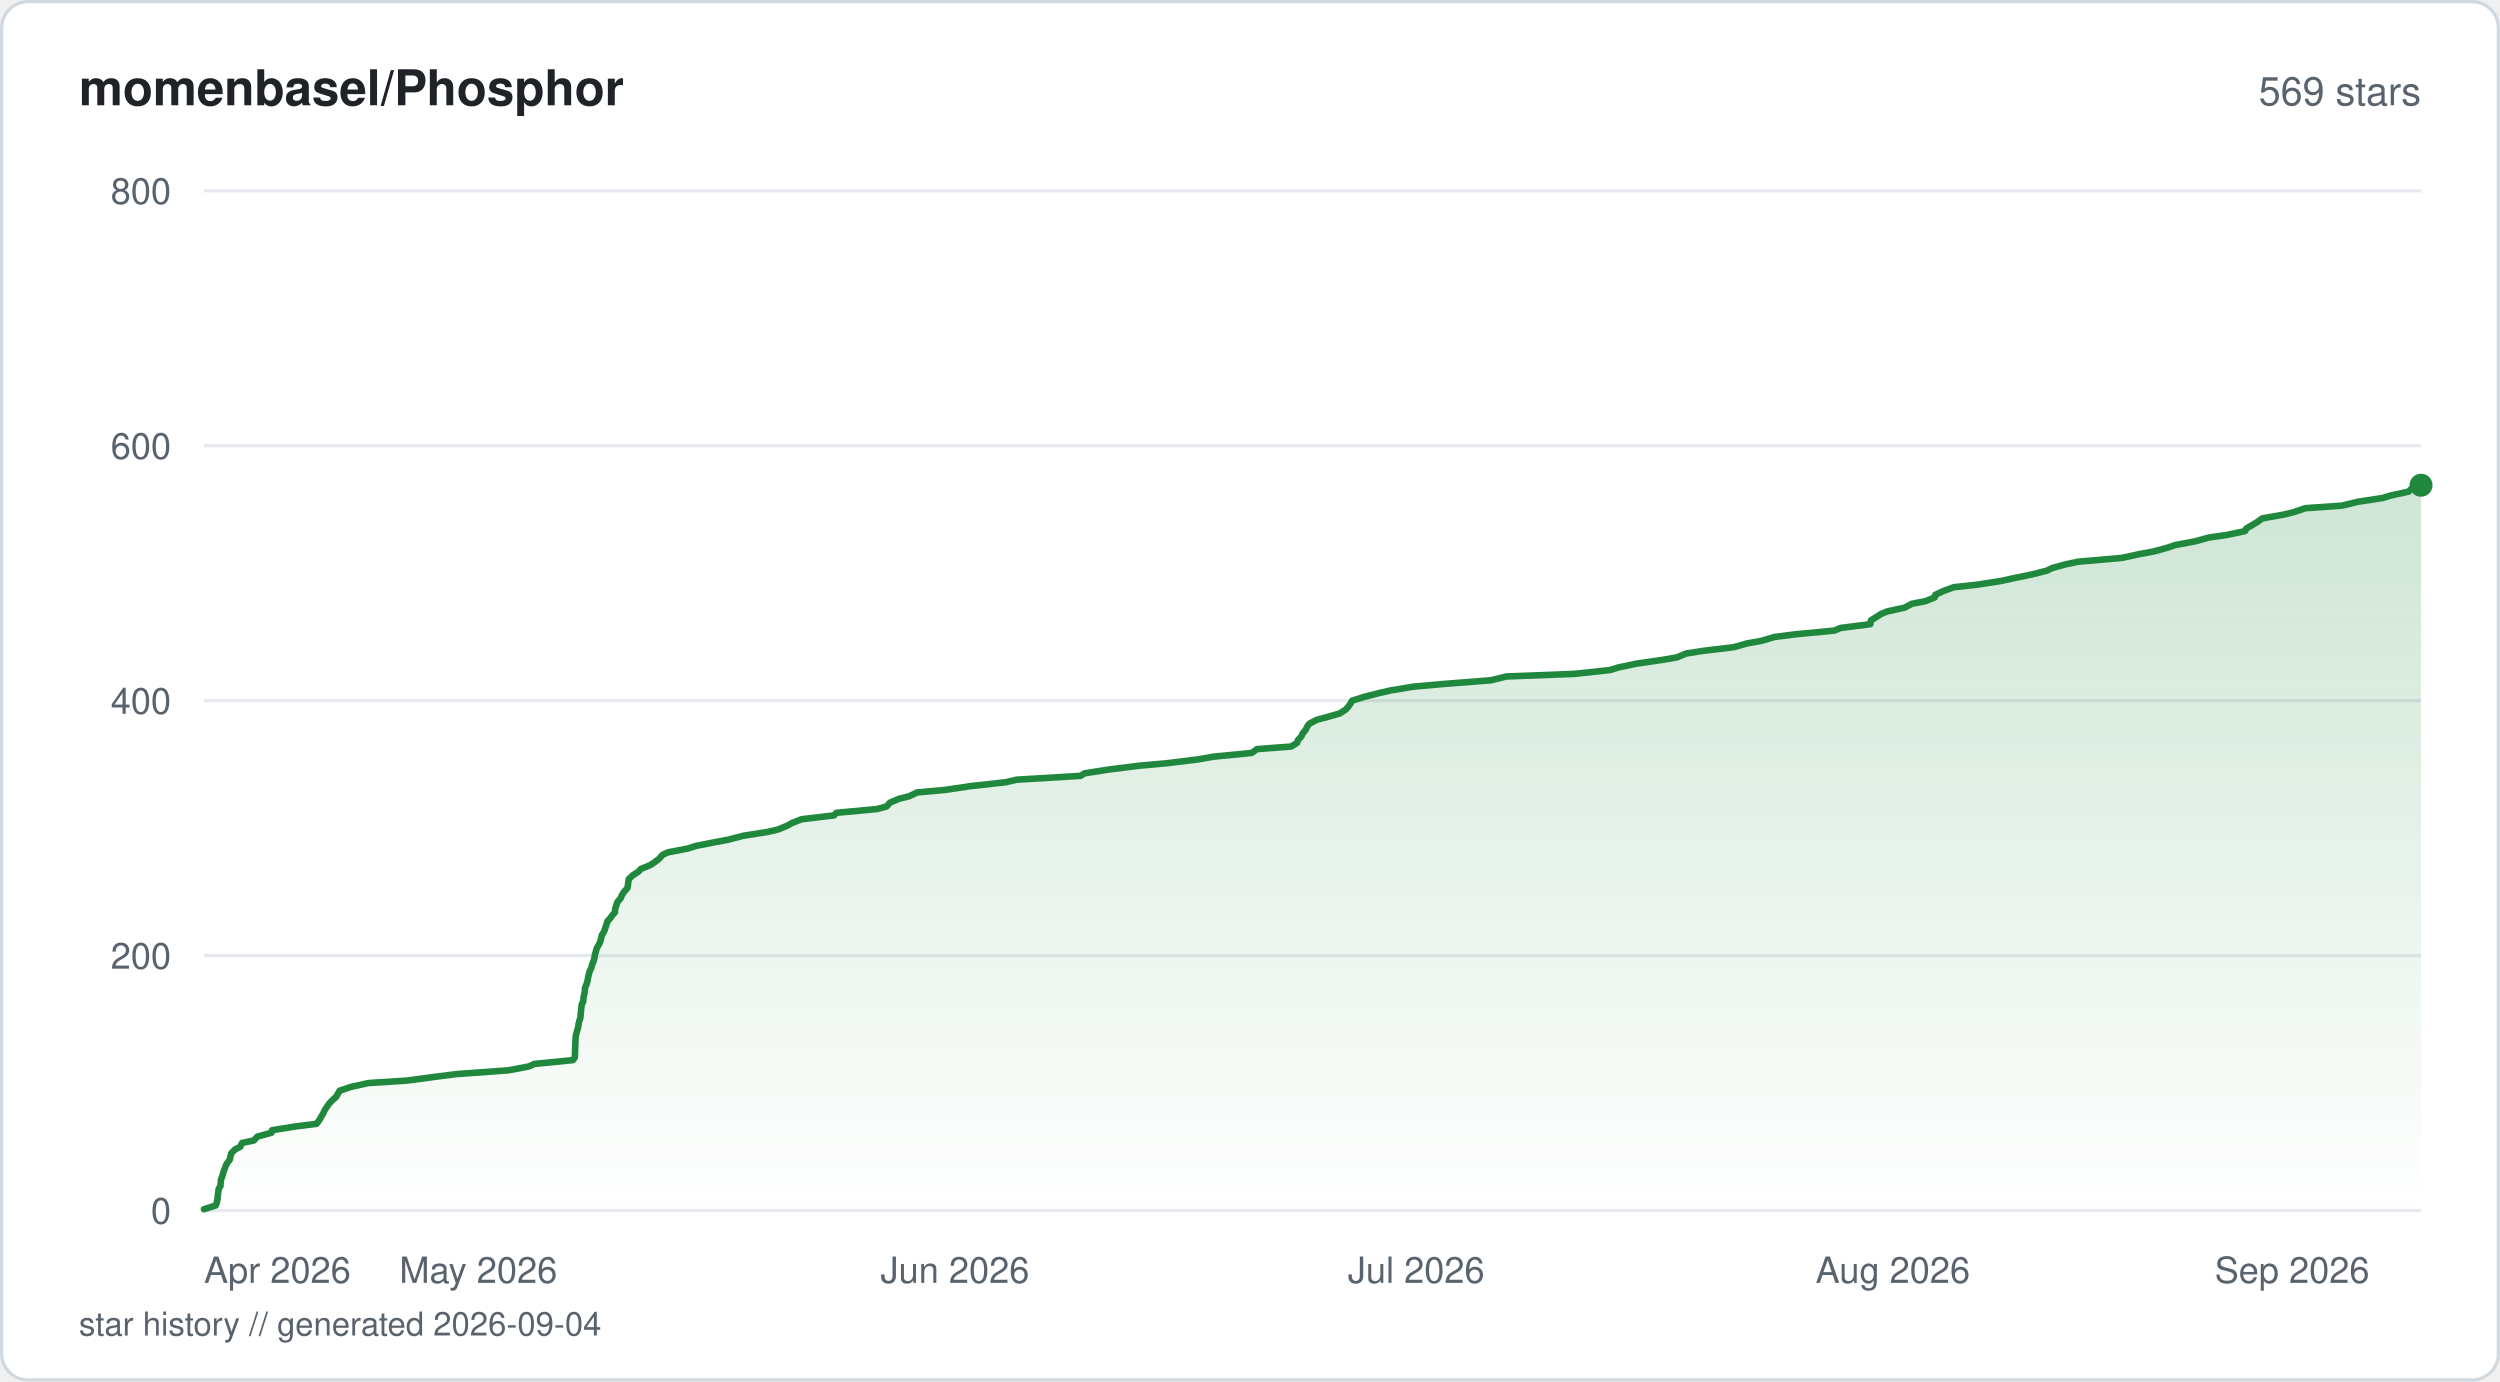
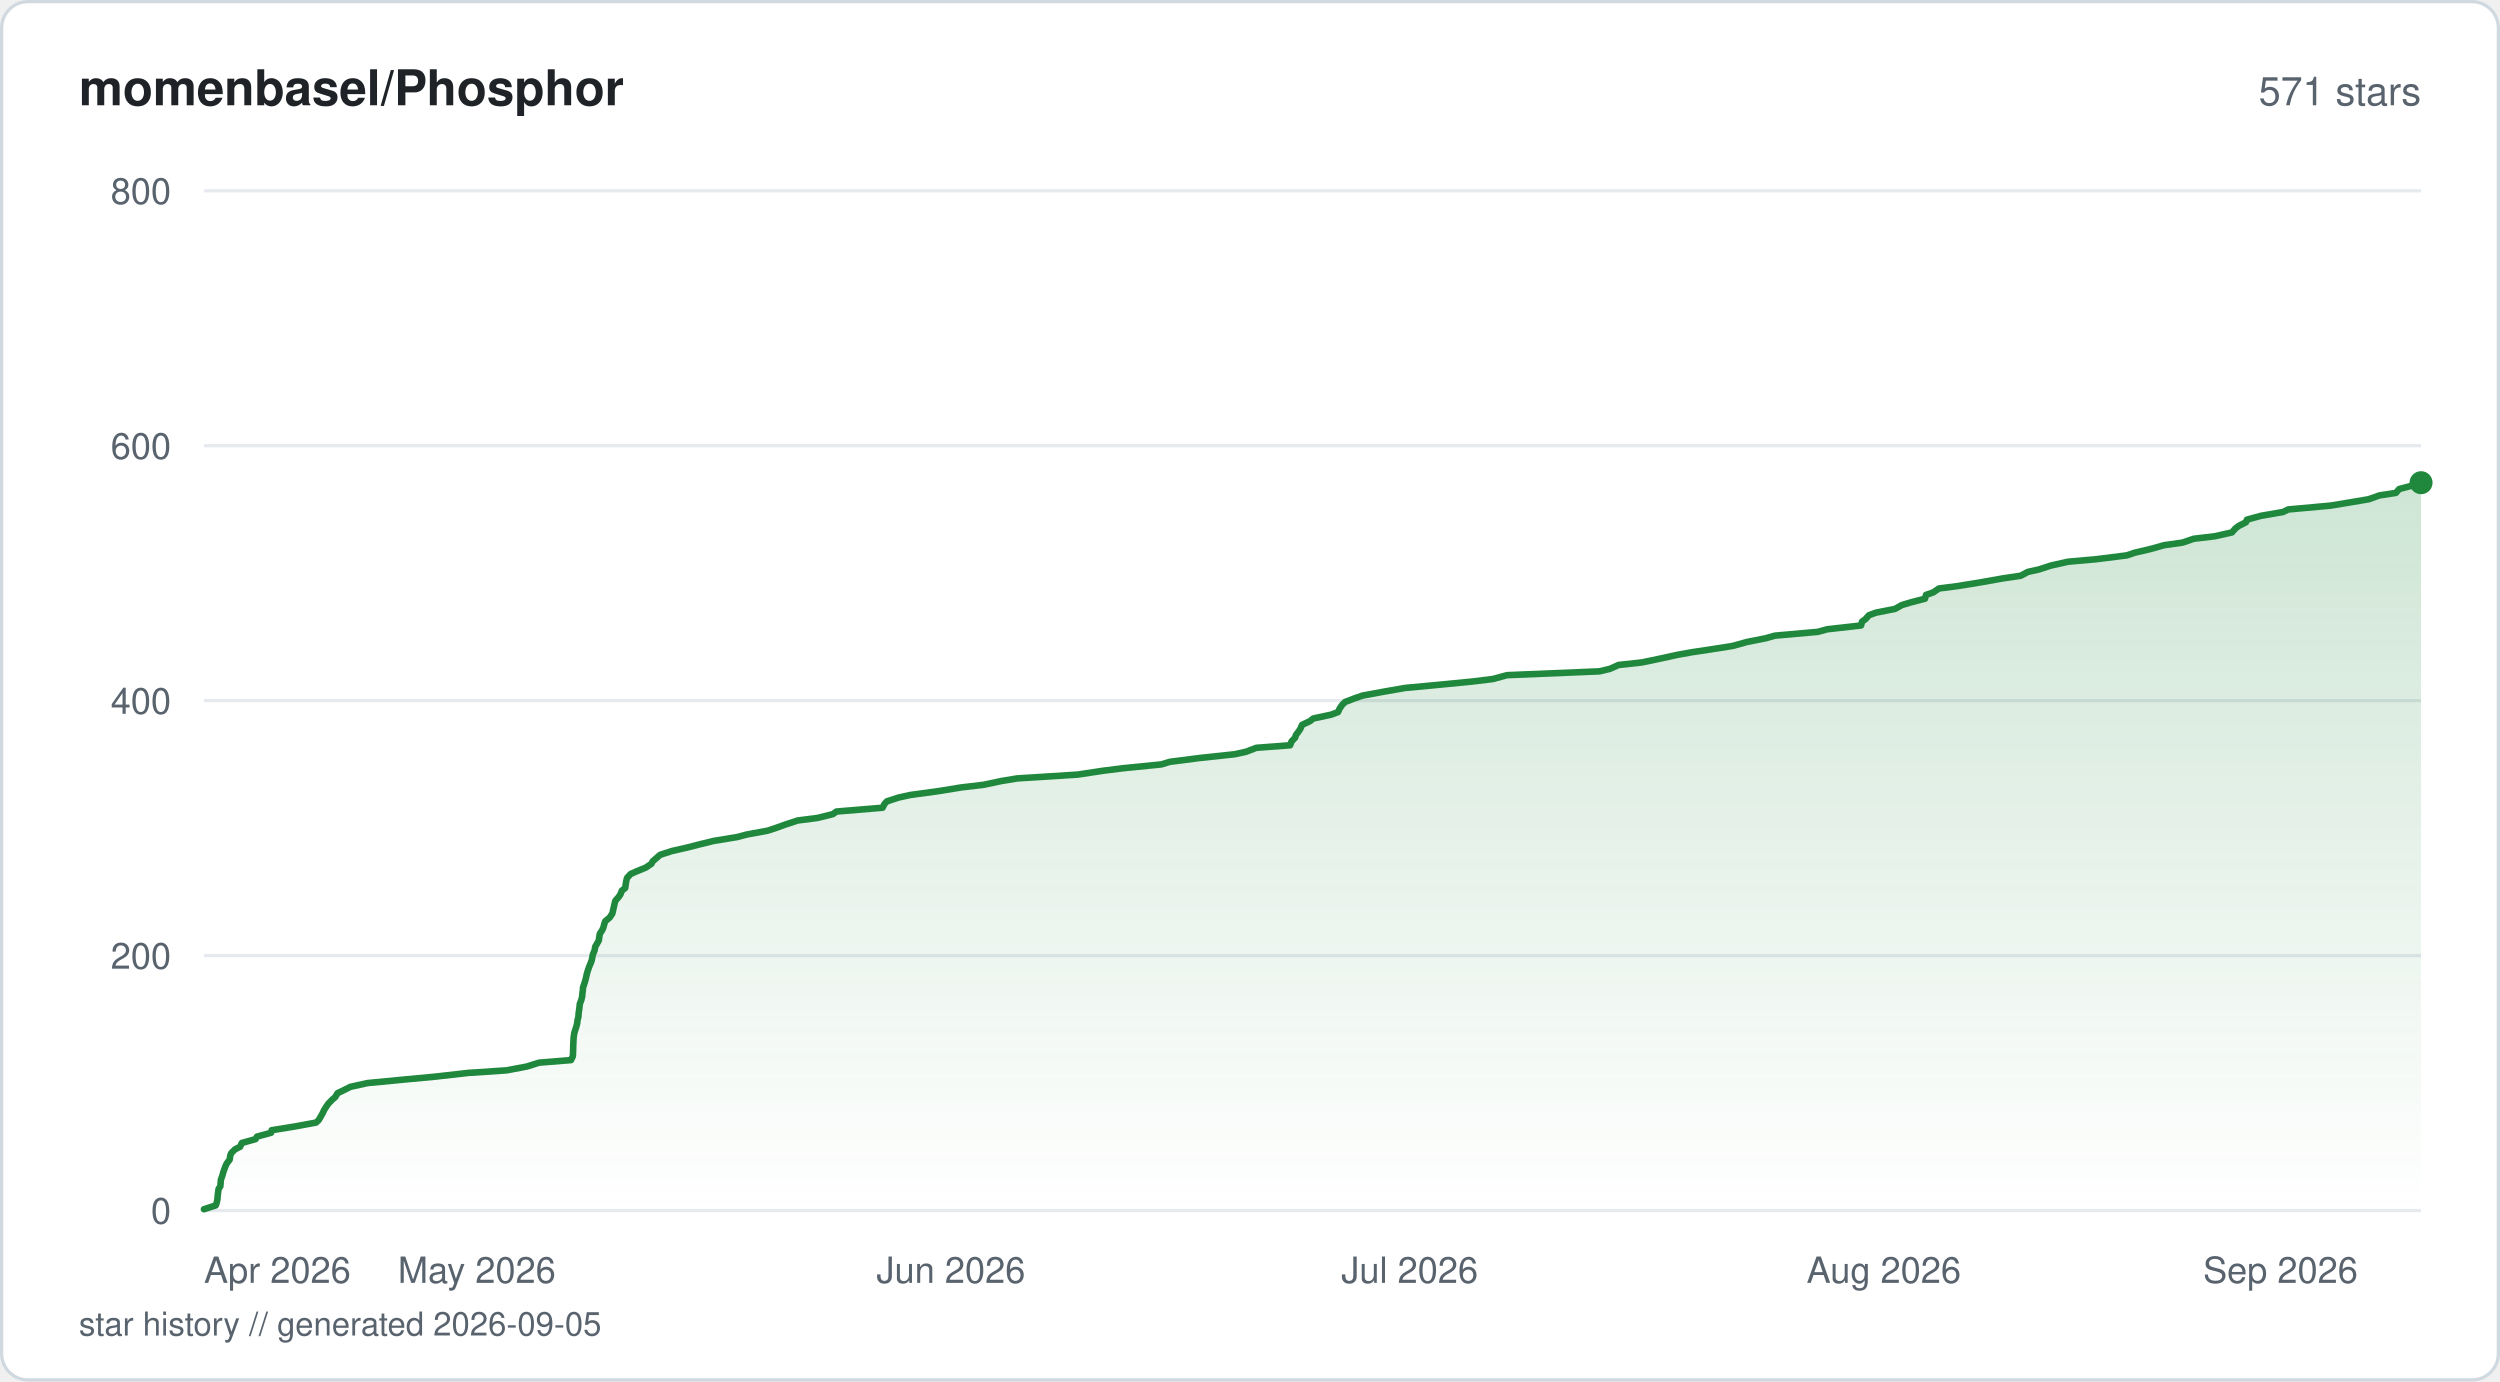
<svg xmlns="http://www.w3.org/2000/svg" viewBox="0 0 760 420" width="760" height="420" fill="none">
  <defs>
    <linearGradient id="fill-starhistorysvg" x1="0" y1="0" x2="0" y2="1">
      <stop offset="0%" stop-color="#1f883d" stop-opacity="0.22" />
      <stop offset="100%" stop-color="#1f883d" stop-opacity="0" />
    </linearGradient>
  </defs>
  <rect x="0.5" y="0.5" width="759" height="419" rx="8" fill="#ffffff" stroke="#d1d9e0" stroke-width="1" />
  <text x="24" y="32" fill="#1f2328" font-family="-apple-system, BlinkMacSystemFont, 'Segoe UI', Helvetica, Arial, sans-serif" font-size="15" font-weight="600">momenbasel/Phosphor</text>
-   <text x="736" y="32" fill="#59636e" font-family="-apple-system, BlinkMacSystemFont, 'Segoe UI', Helvetica, Arial, sans-serif" font-size="12" text-anchor="end">569 stars</text>
+   <text x="736" y="32" fill="#59636e" font-family="-apple-system, BlinkMacSystemFont, 'Segoe UI', Helvetica, Arial, sans-serif" font-size="12" text-anchor="end">571 stars</text>
  <line x1="62" y1="368" x2="736" y2="368" stroke="#e6eaef" stroke-width="1" />
  <text x="52" y="372" fill="#59636e" font-family="-apple-system, BlinkMacSystemFont, 'Segoe UI', Helvetica, Arial, sans-serif" font-size="11" text-anchor="end">0</text>
  <line x1="62" y1="290.5" x2="736" y2="290.5" stroke="#e6eaef" stroke-width="1" />
  <text x="52" y="294.5" fill="#59636e" font-family="-apple-system, BlinkMacSystemFont, 'Segoe UI', Helvetica, Arial, sans-serif" font-size="11" text-anchor="end">200</text>
  <line x1="62" y1="213" x2="736" y2="213" stroke="#e6eaef" stroke-width="1" />
  <text x="52" y="217" fill="#59636e" font-family="-apple-system, BlinkMacSystemFont, 'Segoe UI', Helvetica, Arial, sans-serif" font-size="11" text-anchor="end">400</text>
  <line x1="62" y1="135.5" x2="736" y2="135.5" stroke="#e6eaef" stroke-width="1" />
  <text x="52" y="139.5" fill="#59636e" font-family="-apple-system, BlinkMacSystemFont, 'Segoe UI', Helvetica, Arial, sans-serif" font-size="11" text-anchor="end">600</text>
  <line x1="62" y1="58" x2="736" y2="58" stroke="#e6eaef" stroke-width="1" />
  <text x="52" y="62" fill="#59636e" font-family="-apple-system, BlinkMacSystemFont, 'Segoe UI', Helvetica, Arial, sans-serif" font-size="11" text-anchor="end">800</text>
-   <path d="M62 367.61 L65.59 366.45 L65.88 365.68 L66.13 364.51 L66.17 363.74 L66.32 362.58 L66.47 361.41 L67 360.64 L67.1 359.48 L67.16 358.7 L67.58 357.54 L67.91 356.38 L68.18 355.6 L68.62 354.44 L69 353.66 L69.88 352.5 L70.01 351.73 L70.32 350.56 L71.5 349.4 L73.03 348.63 L73.59 347.46 L77.19 346.69 L78.22 345.53 L82.52 344.36 L82.68 343.59 L89.91 342.43 L96.22 341.65 L97.08 340.49 L97.76 339.33 L98.2 338.55 L98.77 337.39 L99.29 336.61 L100.09 335.45 L101.21 334.29 L102.13 333.51 L102.81 332.35 L103.26 331.58 L106.72 330.41 L111.99 329.25 L123.84 328.48 L132.59 327.31 L138.55 326.54 L154.54 325.38 L160.74 324.21 L162.43 323.44 L174.18 322.27 L174.72 321.5 L174.8 320.34 L174.81 319.56 L174.85 318.4 L174.9 317.24 L174.94 316.46 L175 315.3 L175.11 314.52 L175.44 313.36 L175.78 312.2 L175.86 311.43 L176.15 310.26 L176.43 309.49 L176.52 308.33 L176.65 307.16 L176.71 306.39 L176.87 305.23 L177.31 304.45 L177.38 303.29 L177.65 302.13 L177.78 301.35 L177.86 300.19 L178.24 299.41 L178.59 298.25 L178.79 297.09 L178.97 296.31 L179.3 295.15 L179.7 294.38 L180.01 293.21 L180.49 292.05 L180.7 291.27 L180.87 290.11 L181.12 289.34 L181.45 288.18 L181.92 287.4 L182.5 286.24 L182.79 285.08 L182.95 284.3 L183.67 283.14 L183.92 282.36 L184.31 281.2 L184.67 280.04 L185.43 279.26 L186.26 278.1 L186.95 277.33 L187.04 276.16 L187.45 275 L187.68 274.23 L188.71 273.06 L188.97 272.29 L189.69 271.13 L190.75 269.96 L190.87 269.19 L191.02 268.02 L191.15 267.25 L192.37 266.09 L194.14 264.93 L194.83 264.15 L197.67 262.99 L198.87 262.21 L200.39 261.05 L201.38 259.89 L203.07 259.11 L209.08 257.95 L211.48 257.18 L217.39 256.01 L221.51 255.24 L225.9 254.08 L233.37 252.91 L236.6 252.14 L239.38 250.98 L240.73 250.2 L243.72 249.04 L253.54 247.88 L254.25 247.1 L266.67 245.94 L269.53 245.16 L270.53 244 L273.27 242.84 L276.39 242.06 L278.81 240.9 L287.31 240.13 L295.18 238.96 L305.76 237.8 L309.02 237.03 L328.5 235.86 L329.68 235.09 L337.12 233.93 L346.43 232.76 L355 231.99 L364.37 230.83 L368.74 230.05 L380.52 228.89 L382.16 227.73 L392.49 226.95 L394.36 225.79 L394.56 225.01 L395.65 223.85 L395.93 223.08 L396.88 221.91 L397.48 220.75 L398.08 219.98 L400.31 218.81 L403.27 218.04 L407.28 216.88 L409.09 215.71 L409.81 214.94 L410.6 213.78 L411.06 213 L414.75 211.84 L419.3 210.68 L422.71 209.9 L429.7 208.74 L438.42 207.96 L453.22 206.8 L458 205.64 L478.57 204.86 L489.41 203.7 L491.89 202.93 L497.41 201.76 L505.39 200.6 L509.81 199.83 L512.62 198.66 L517.53 197.89 L527.1 196.73 L531.28 195.56 L535.59 194.79 L539.51 193.63 L545.58 192.85 L557.68 191.69 L559.49 190.91 L568.57 189.75 L568.77 188.59 L570.03 187.81 L571.84 186.65 L573.7 185.88 L579.04 184.71 L581.2 183.55 L585.3 182.77 L588.14 181.61 L588.33 180.84 L590.76 179.68 L593.94 178.51 L601.1 177.74 L608.49 176.58 L612 175.8 L617.65 174.64 L622.24 173.48 L623.81 172.7 L628 171.54 L631.75 170.76 L645.04 169.6 L650.4 168.44 L654.64 167.66 L658.91 166.5 L661.14 165.73 L667.34 164.56 L671.53 163.4 L676.92 162.63 L682.49 161.46 L682.85 160.69 L684.82 159.53 L686.14 158.75 L687.73 157.59 L694.26 156.43 L697.44 155.65 L700.79 154.49 L711.94 153.71 L716.72 152.55 L724.29 151.39 L726.9 150.61 L732.22 149.45 L732.95 148.67 L736 147.51 L736 368 L62 368 Z" fill="url(#fill-starhistorysvg)" />
-   <path d="M62 367.61 L65.59 366.45 L65.88 365.68 L66.13 364.51 L66.17 363.74 L66.32 362.58 L66.47 361.41 L67 360.64 L67.1 359.48 L67.16 358.7 L67.58 357.54 L67.91 356.38 L68.18 355.6 L68.62 354.44 L69 353.66 L69.88 352.5 L70.01 351.73 L70.32 350.56 L71.5 349.4 L73.03 348.63 L73.59 347.46 L77.19 346.69 L78.22 345.53 L82.52 344.36 L82.68 343.59 L89.91 342.43 L96.22 341.65 L97.08 340.49 L97.76 339.33 L98.2 338.55 L98.77 337.39 L99.29 336.61 L100.09 335.45 L101.21 334.29 L102.13 333.51 L102.81 332.35 L103.26 331.58 L106.72 330.41 L111.99 329.25 L123.84 328.48 L132.59 327.31 L138.55 326.54 L154.54 325.38 L160.74 324.21 L162.43 323.44 L174.18 322.27 L174.72 321.5 L174.8 320.34 L174.81 319.56 L174.85 318.4 L174.9 317.24 L174.94 316.46 L175 315.3 L175.11 314.52 L175.44 313.36 L175.78 312.2 L175.86 311.43 L176.15 310.26 L176.43 309.49 L176.52 308.33 L176.65 307.16 L176.71 306.39 L176.87 305.23 L177.31 304.45 L177.38 303.29 L177.65 302.13 L177.78 301.35 L177.86 300.19 L178.24 299.41 L178.59 298.25 L178.79 297.09 L178.97 296.31 L179.3 295.15 L179.7 294.38 L180.01 293.21 L180.49 292.05 L180.7 291.27 L180.87 290.11 L181.12 289.34 L181.45 288.18 L181.92 287.4 L182.5 286.24 L182.79 285.08 L182.95 284.3 L183.67 283.14 L183.92 282.36 L184.31 281.2 L184.67 280.04 L185.43 279.26 L186.26 278.1 L186.95 277.33 L187.04 276.16 L187.45 275 L187.68 274.23 L188.71 273.06 L188.97 272.29 L189.69 271.13 L190.75 269.96 L190.87 269.19 L191.02 268.02 L191.15 267.25 L192.37 266.09 L194.14 264.93 L194.83 264.15 L197.67 262.99 L198.87 262.21 L200.39 261.05 L201.38 259.89 L203.07 259.11 L209.08 257.95 L211.48 257.18 L217.39 256.01 L221.51 255.24 L225.9 254.08 L233.37 252.91 L236.6 252.14 L239.38 250.98 L240.73 250.2 L243.72 249.04 L253.54 247.88 L254.25 247.1 L266.67 245.94 L269.53 245.16 L270.53 244 L273.27 242.84 L276.39 242.06 L278.81 240.9 L287.31 240.13 L295.18 238.96 L305.76 237.8 L309.02 237.03 L328.5 235.86 L329.68 235.09 L337.12 233.93 L346.43 232.76 L355 231.99 L364.37 230.83 L368.74 230.05 L380.52 228.89 L382.16 227.73 L392.49 226.95 L394.36 225.79 L394.56 225.01 L395.65 223.85 L395.93 223.08 L396.88 221.91 L397.48 220.75 L398.08 219.98 L400.31 218.81 L403.27 218.04 L407.28 216.88 L409.09 215.71 L409.81 214.94 L410.6 213.78 L411.06 213 L414.75 211.84 L419.3 210.68 L422.71 209.9 L429.7 208.74 L438.42 207.96 L453.22 206.8 L458 205.64 L478.57 204.86 L489.41 203.7 L491.89 202.93 L497.41 201.76 L505.39 200.6 L509.81 199.83 L512.62 198.66 L517.53 197.89 L527.1 196.73 L531.28 195.56 L535.59 194.79 L539.51 193.63 L545.58 192.85 L557.68 191.69 L559.49 190.91 L568.57 189.75 L568.77 188.59 L570.03 187.81 L571.84 186.65 L573.7 185.88 L579.04 184.71 L581.2 183.55 L585.3 182.77 L588.14 181.61 L588.33 180.84 L590.76 179.68 L593.94 178.51 L601.1 177.74 L608.49 176.58 L612 175.8 L617.65 174.64 L622.24 173.48 L623.81 172.7 L628 171.54 L631.75 170.76 L645.04 169.6 L650.4 168.44 L654.64 167.66 L658.91 166.5 L661.14 165.73 L667.34 164.56 L671.53 163.4 L676.92 162.63 L682.49 161.46 L682.85 160.69 L684.82 159.53 L686.14 158.75 L687.73 157.59 L694.26 156.43 L697.44 155.65 L700.79 154.49 L711.94 153.71 L716.72 152.55 L724.29 151.39 L726.9 150.61 L732.22 149.45 L732.95 148.67 L736 147.51" stroke="#1f883d" stroke-width="2" stroke-linejoin="round" stroke-linecap="round" fill="none" />
-   <circle cx="736" cy="147.51" r="3.5" fill="#1f883d" />
+   <path d="M62 367.61 L65.57 366.45 L65.86 365.68 L66.11 364.51 L66.15 363.74 L66.29 362.58 L66.45 361.41 L66.98 360.64 L67.08 359.48 L67.13 358.7 L67.55 357.54 L67.87 356.38 L68.14 355.6 L68.58 354.44 L68.96 353.66 L69.83 352.5 L69.99 351.34 L70.28 350.56 L71.45 349.4 L72.97 348.63 L73.52 347.46 L77.68 346.3 L78.13 345.53 L82.41 344.36 L82.57 343.59 L89.76 342.43 L96.09 341.26 L96.89 340.49 L97.57 339.33 L98.01 338.55 L98.57 337.39 L99.31 336.23 L99.88 335.45 L101 334.29 L101.91 333.51 L102.59 332.35 L104.96 331.19 L106.48 330.41 L111.72 329.25 L123.86 328.09 L132.21 327.31 L142.47 326.15 L154.04 325.38 L160.21 324.21 L163.88 323.05 L173.58 322.27 L174.14 321.11 L174.19 320.34 L174.23 319.18 L174.26 318.01 L174.29 317.24 L174.35 316.08 L174.39 315.3 L174.56 314.14 L174.91 312.98 L175.17 312.2 L175.48 311.04 L175.54 310.26 L175.84 309.1 L175.91 307.94 L176.03 307.16 L176.19 306 L176.25 305.23 L176.7 304.06 L176.99 302.9 L177.03 302.13 L177.19 300.96 L177.24 300.19 L177.64 299.02 L177.99 297.86 L178.17 297.09 L178.43 295.93 L178.67 295.15 L179.07 293.99 L179.55 292.83 L179.85 292.05 L180.09 290.89 L180.24 290.11 L180.75 288.95 L180.95 287.79 L181.42 287.01 L182.06 285.85 L182.14 285.08 L182.33 283.91 L183.07 282.75 L183.42 281.98 L183.73 280.81 L184.01 280.04 L185.39 278.88 L186.15 277.71 L186.33 276.94 L186.6 275.77 L186.77 275 L187.06 273.84 L188.07 272.68 L188.61 271.9 L189.05 270.74 L190.06 269.96 L190.22 268.8 L190.42 267.64 L190.63 266.86 L191.71 265.7 L193.43 264.93 L196.3 263.76 L198.02 262.6 L198.42 261.83 L199.78 260.66 L200.63 259.89 L204.18 258.73 L209.29 257.56 L212.26 256.79 L216.99 255.63 L224.14 254.46 L227.03 253.69 L233.35 252.53 L235.73 251.75 L238.96 250.59 L242.49 249.43 L248.55 248.65 L253.21 247.49 L254.27 246.71 L268.3 245.55 L268.89 244.39 L269.63 243.61 L273.19 242.45 L276.69 241.68 L285.24 240.51 L292.39 239.35 L299 238.58 L304.53 237.41 L309.2 236.64 L327.57 235.48 L335.32 234.31 L341.43 233.54 L353.04 232.38 L355.6 231.6 L364.58 230.44 L375.41 229.28 L378.9 228.5 L381.9 227.34 L392.2 226.56 L392.62 225.4 L393.73 224.24 L393.94 223.46 L394.84 222.3 L395.32 221.53 L395.83 220.36 L398.28 219.2 L399.2 218.43 L404.65 217.26 L406.74 216.49 L407.29 215.33 L408.12 214.16 L408.93 213.39 L411.97 212.23 L414.25 211.45 L420.55 210.29 L427.19 209.13 L435.59 208.35 L447.53 207.19 L453.89 206.41 L458.1 205.25 L486.22 204.09 L489.46 203.31 L492.05 202.15 L499.11 201.38 L504.73 200.21 L510.03 199.05 L514.33 198.28 L522.05 197.11 L526.85 196.34 L530.98 195.18 L536.85 194.01 L539.57 193.24 L552.64 192.08 L555.45 191.3 L565.76 190.14 L566.05 188.98 L567.12 188.2 L568.14 187.04 L570.24 186.26 L576.1 185.1 L578.16 183.94 L580.74 183.16 L585.2 182 L585.51 180.84 L587.76 180.06 L589.42 178.9 L595.38 178.13 L602.5 176.96 L609.04 175.8 L614.31 175.02 L616.48 173.86 L619.93 173.09 L623.47 171.93 L628.69 170.76 L637.37 169.99 L646.57 168.83 L648.85 168.05 L653.77 166.89 L657.93 165.73 L663.48 164.95 L666.88 163.79 L673.37 163.01 L678.52 161.85 L679.52 160.69 L680.53 159.91 L682.79 158.75 L683.05 157.98 L687.32 156.81 L694.03 155.65 L695.6 154.88 L708.45 153.71 L713.13 152.94 L720.03 151.78 L723.34 150.61 L728.35 149.84 L729.35 148.67 L732.3 147.9 L736 146.74 L736 368 L62 368 Z" fill="url(#fill-starhistorysvg)" />
+   <path d="M62 367.61 L65.57 366.45 L65.86 365.68 L66.11 364.51 L66.15 363.74 L66.29 362.58 L66.45 361.41 L66.98 360.64 L67.08 359.48 L67.13 358.7 L67.55 357.54 L67.87 356.38 L68.14 355.6 L68.58 354.44 L68.96 353.66 L69.83 352.5 L69.99 351.34 L70.28 350.56 L71.45 349.4 L72.97 348.63 L73.52 347.46 L77.68 346.3 L78.13 345.53 L82.41 344.36 L82.57 343.59 L89.76 342.43 L96.09 341.26 L96.89 340.49 L97.57 339.33 L98.01 338.55 L98.57 337.39 L99.31 336.23 L99.88 335.45 L101 334.29 L101.91 333.51 L102.59 332.35 L104.96 331.19 L106.48 330.41 L111.72 329.25 L123.86 328.09 L132.21 327.31 L142.47 326.15 L154.04 325.38 L160.21 324.21 L163.88 323.05 L173.58 322.27 L174.14 321.11 L174.19 320.34 L174.23 319.18 L174.26 318.01 L174.29 317.24 L174.35 316.08 L174.39 315.3 L174.56 314.14 L174.91 312.98 L175.17 312.2 L175.48 311.04 L175.54 310.26 L175.84 309.1 L175.91 307.94 L176.03 307.16 L176.19 306 L176.25 305.23 L176.7 304.06 L176.99 302.9 L177.03 302.13 L177.19 300.96 L177.24 300.19 L177.64 299.02 L177.99 297.86 L178.17 297.09 L178.43 295.93 L178.67 295.15 L179.07 293.99 L179.55 292.83 L179.85 292.05 L180.09 290.89 L180.24 290.11 L180.75 288.95 L180.95 287.79 L181.42 287.01 L182.06 285.85 L182.14 285.08 L182.33 283.91 L183.07 282.75 L183.42 281.98 L183.73 280.81 L184.01 280.04 L185.39 278.88 L186.15 277.71 L186.33 276.94 L186.6 275.77 L186.77 275 L187.06 273.84 L188.07 272.68 L188.61 271.9 L189.05 270.74 L190.06 269.96 L190.22 268.8 L190.42 267.64 L190.63 266.86 L191.71 265.7 L193.43 264.93 L196.3 263.76 L198.02 262.6 L198.42 261.83 L199.78 260.66 L200.63 259.89 L204.18 258.73 L209.29 257.56 L212.26 256.79 L216.99 255.63 L224.14 254.46 L227.03 253.69 L233.35 252.53 L235.73 251.75 L238.96 250.59 L242.49 249.43 L248.55 248.65 L253.21 247.49 L254.27 246.71 L268.3 245.55 L268.89 244.39 L269.63 243.61 L273.19 242.45 L276.69 241.68 L285.24 240.51 L292.39 239.35 L299 238.58 L304.53 237.41 L309.2 236.64 L327.57 235.48 L335.32 234.31 L341.43 233.54 L353.04 232.38 L355.6 231.6 L364.58 230.44 L375.41 229.28 L378.9 228.5 L381.9 227.34 L392.2 226.56 L392.62 225.4 L393.73 224.24 L393.94 223.46 L394.84 222.3 L395.32 221.53 L395.83 220.36 L398.28 219.2 L399.2 218.43 L404.65 217.26 L406.74 216.49 L407.29 215.33 L408.12 214.16 L408.93 213.39 L411.97 212.23 L414.25 211.45 L420.55 210.29 L427.19 209.13 L435.59 208.35 L447.53 207.19 L453.89 206.41 L458.1 205.25 L486.22 204.09 L489.46 203.31 L492.05 202.15 L499.11 201.38 L504.73 200.21 L510.03 199.05 L514.33 198.28 L522.05 197.11 L526.85 196.34 L530.98 195.18 L536.85 194.01 L539.57 193.24 L552.64 192.08 L555.45 191.3 L565.76 190.14 L566.05 188.98 L567.12 188.2 L568.14 187.04 L570.24 186.26 L576.1 185.1 L578.16 183.94 L580.74 183.16 L585.2 182 L585.51 180.84 L587.76 180.06 L589.42 178.9 L595.38 178.13 L602.5 176.96 L609.04 175.8 L614.31 175.02 L616.48 173.86 L619.93 173.09 L623.47 171.93 L628.69 170.76 L637.37 169.99 L646.57 168.83 L648.85 168.05 L653.77 166.89 L657.93 165.73 L663.48 164.95 L666.88 163.79 L673.37 163.01 L678.52 161.85 L679.52 160.69 L680.53 159.91 L682.79 158.75 L683.05 157.98 L687.32 156.81 L694.03 155.65 L695.6 154.88 L708.45 153.71 L713.13 152.94 L720.03 151.78 L723.34 150.61 L728.35 149.84 L729.35 148.67 L732.3 147.9 L736 146.74" stroke="#1f883d" stroke-width="2" stroke-linejoin="round" stroke-linecap="round" fill="none" />
+   <circle cx="736" cy="146.74" r="3.5" fill="#1f883d" />
  <text x="62" y="390" fill="#59636e" font-family="-apple-system, BlinkMacSystemFont, 'Segoe UI', Helvetica, Arial, sans-serif" font-size="11" text-anchor="start">Apr 2026</text>
-   <text x="145.4" y="390" fill="#59636e" font-family="-apple-system, BlinkMacSystemFont, 'Segoe UI', Helvetica, Arial, sans-serif" font-size="11" text-anchor="middle">May 2026</text>
-   <text x="290.3" y="390" fill="#59636e" font-family="-apple-system, BlinkMacSystemFont, 'Segoe UI', Helvetica, Arial, sans-serif" font-size="11" text-anchor="middle">Jun 2026</text>
-   <text x="430.52" y="390" fill="#59636e" font-family="-apple-system, BlinkMacSystemFont, 'Segoe UI', Helvetica, Arial, sans-serif" font-size="11" text-anchor="middle">Jul 2026</text>
-   <text x="575.42" y="390" fill="#59636e" font-family="-apple-system, BlinkMacSystemFont, 'Segoe UI', Helvetica, Arial, sans-serif" font-size="11" text-anchor="middle">Aug 2026</text>
-   <text x="720.32" y="390" fill="#59636e" font-family="-apple-system, BlinkMacSystemFont, 'Segoe UI', Helvetica, Arial, sans-serif" font-size="11" text-anchor="end">Sep 2026</text>
-   <text x="24" y="406" fill="#59636e" font-family="-apple-system, BlinkMacSystemFont, 'Segoe UI', Helvetica, Arial, sans-serif" font-size="10">star history // generated 2026-09-04</text>
+   <text x="144.95" y="390" fill="#59636e" font-family="-apple-system, BlinkMacSystemFont, 'Segoe UI', Helvetica, Arial, sans-serif" font-size="11" text-anchor="middle">May 2026</text>
+   <text x="289.07" y="390" fill="#59636e" font-family="-apple-system, BlinkMacSystemFont, 'Segoe UI', Helvetica, Arial, sans-serif" font-size="11" text-anchor="middle">Jun 2026</text>
+   <text x="428.54" y="390" fill="#59636e" font-family="-apple-system, BlinkMacSystemFont, 'Segoe UI', Helvetica, Arial, sans-serif" font-size="11" text-anchor="middle">Jul 2026</text>
+   <text x="572.67" y="390" fill="#59636e" font-family="-apple-system, BlinkMacSystemFont, 'Segoe UI', Helvetica, Arial, sans-serif" font-size="11" text-anchor="middle">Aug 2026</text>
+   <text x="716.79" y="390" fill="#59636e" font-family="-apple-system, BlinkMacSystemFont, 'Segoe UI', Helvetica, Arial, sans-serif" font-size="11" text-anchor="end">Sep 2026</text>
+   <text x="24" y="406" fill="#59636e" font-family="-apple-system, BlinkMacSystemFont, 'Segoe UI', Helvetica, Arial, sans-serif" font-size="10">star history // generated 2026-09-05</text>
</svg>
